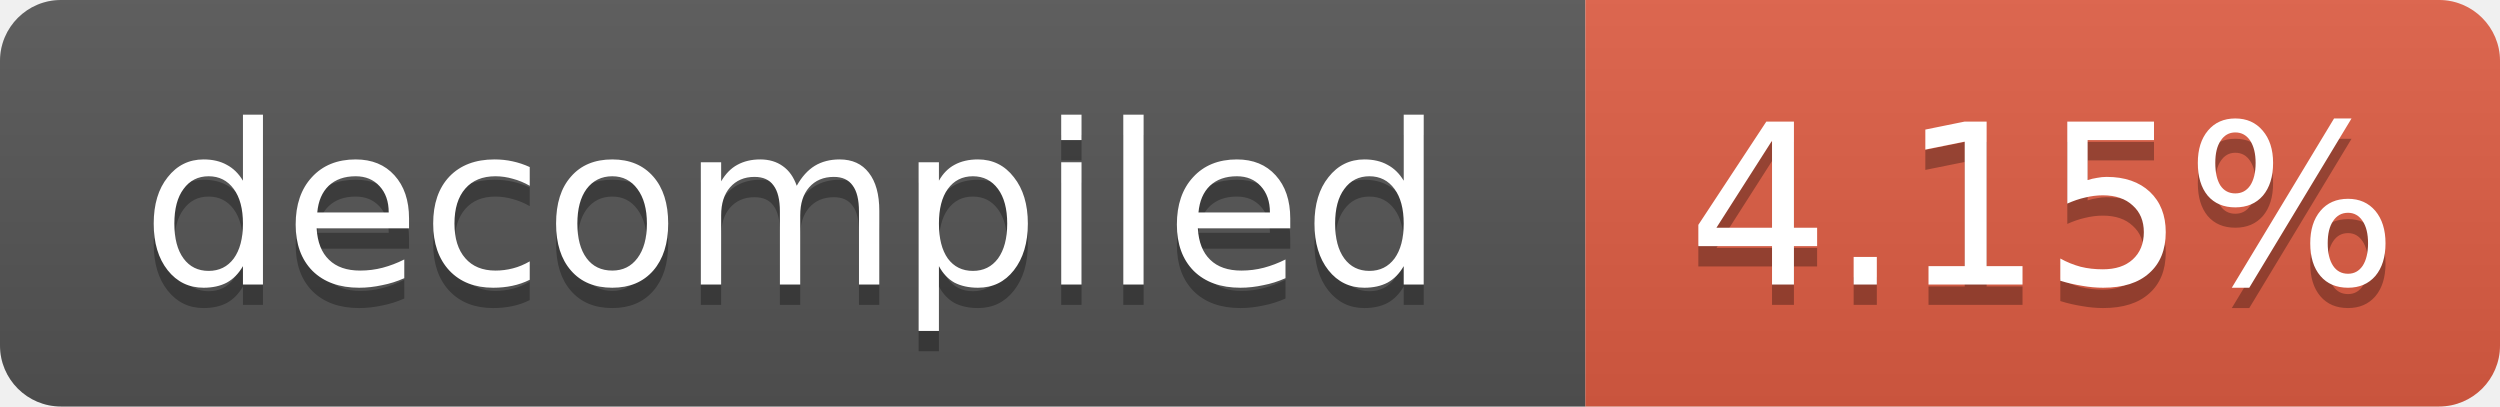
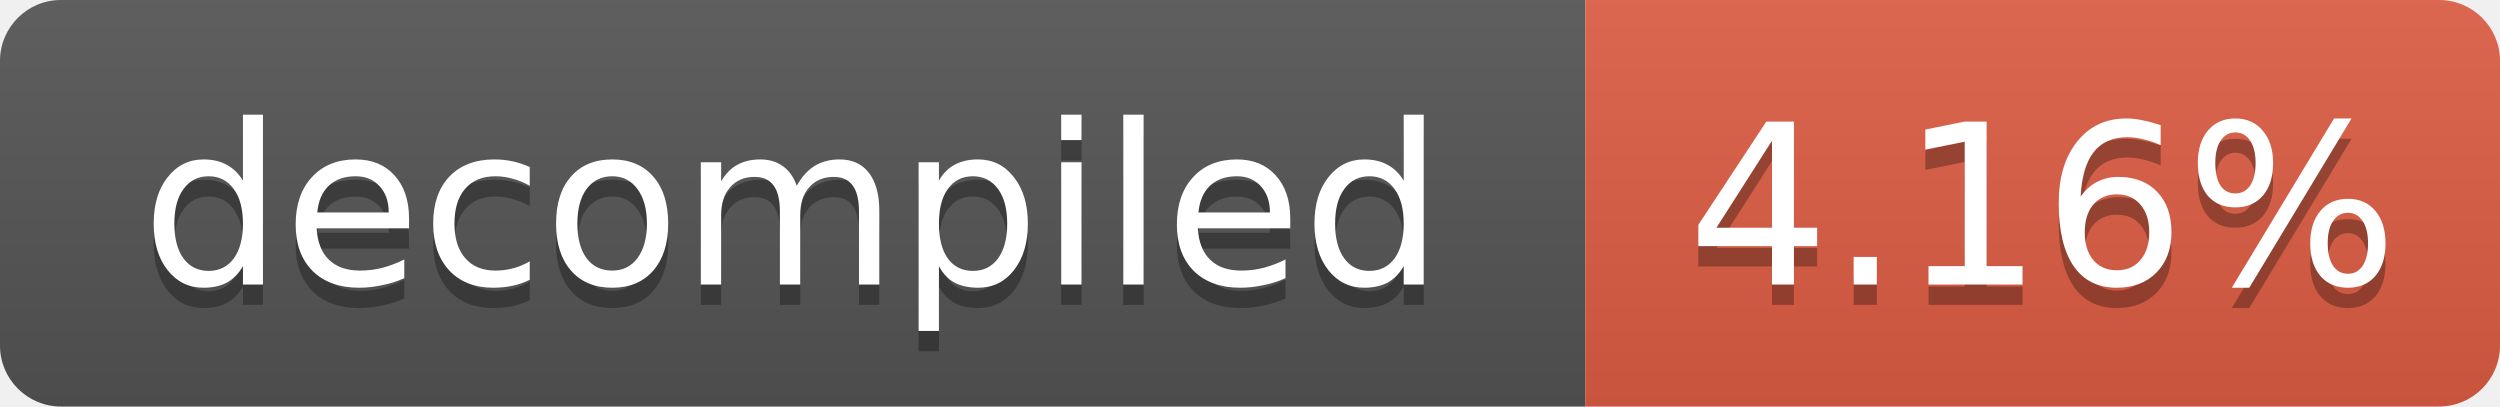
- <svg xmlns="http://www.w3.org/2000/svg" width="123" height="20" role="img" aria-label="decompiled: 4.15%">
+ <svg xmlns="http://www.w3.org/2000/svg" width="123" height="20" role="img" aria-label="decompiled: 4.16%">
  <linearGradient id="s" x2="0" y2="100%">
    <stop offset="0" stop-color="#bbb" stop-opacity=".1" />
    <stop offset="1" stop-opacity=".1" />
  </linearGradient>
  <clipPath id="r">
    <rect width="123" height="20" rx="3" fill="#fff" />
  </clipPath>
  <g clip-path="url(#r)">
    <rect width="78" height="20" fill="#555" />
    <rect x="78" width="45" height="20" fill="#e05d44" />
    <rect width="123" height="20" fill="url(#s)" />
  </g>
  <g fill="#fff" text-anchor="middle" font-family="Verdana,Geneva,DejaVu Sans,sans-serif" font-size="11">
    <text x="39.0" y="15" fill="#010101" fill-opacity=".3">decompiled</text>
    <text x="39.0" y="14">decompiled</text>
-     <text x="100.5" y="15" fill="#010101" fill-opacity=".3">4.15%</text>
-     <text x="100.5" y="14">4.15%</text>
+     <text x="100.5" y="15" fill="#010101" fill-opacity=".3">4.16%</text>
+     <text x="100.5" y="14">4.16%</text>
  </g>
</svg>
